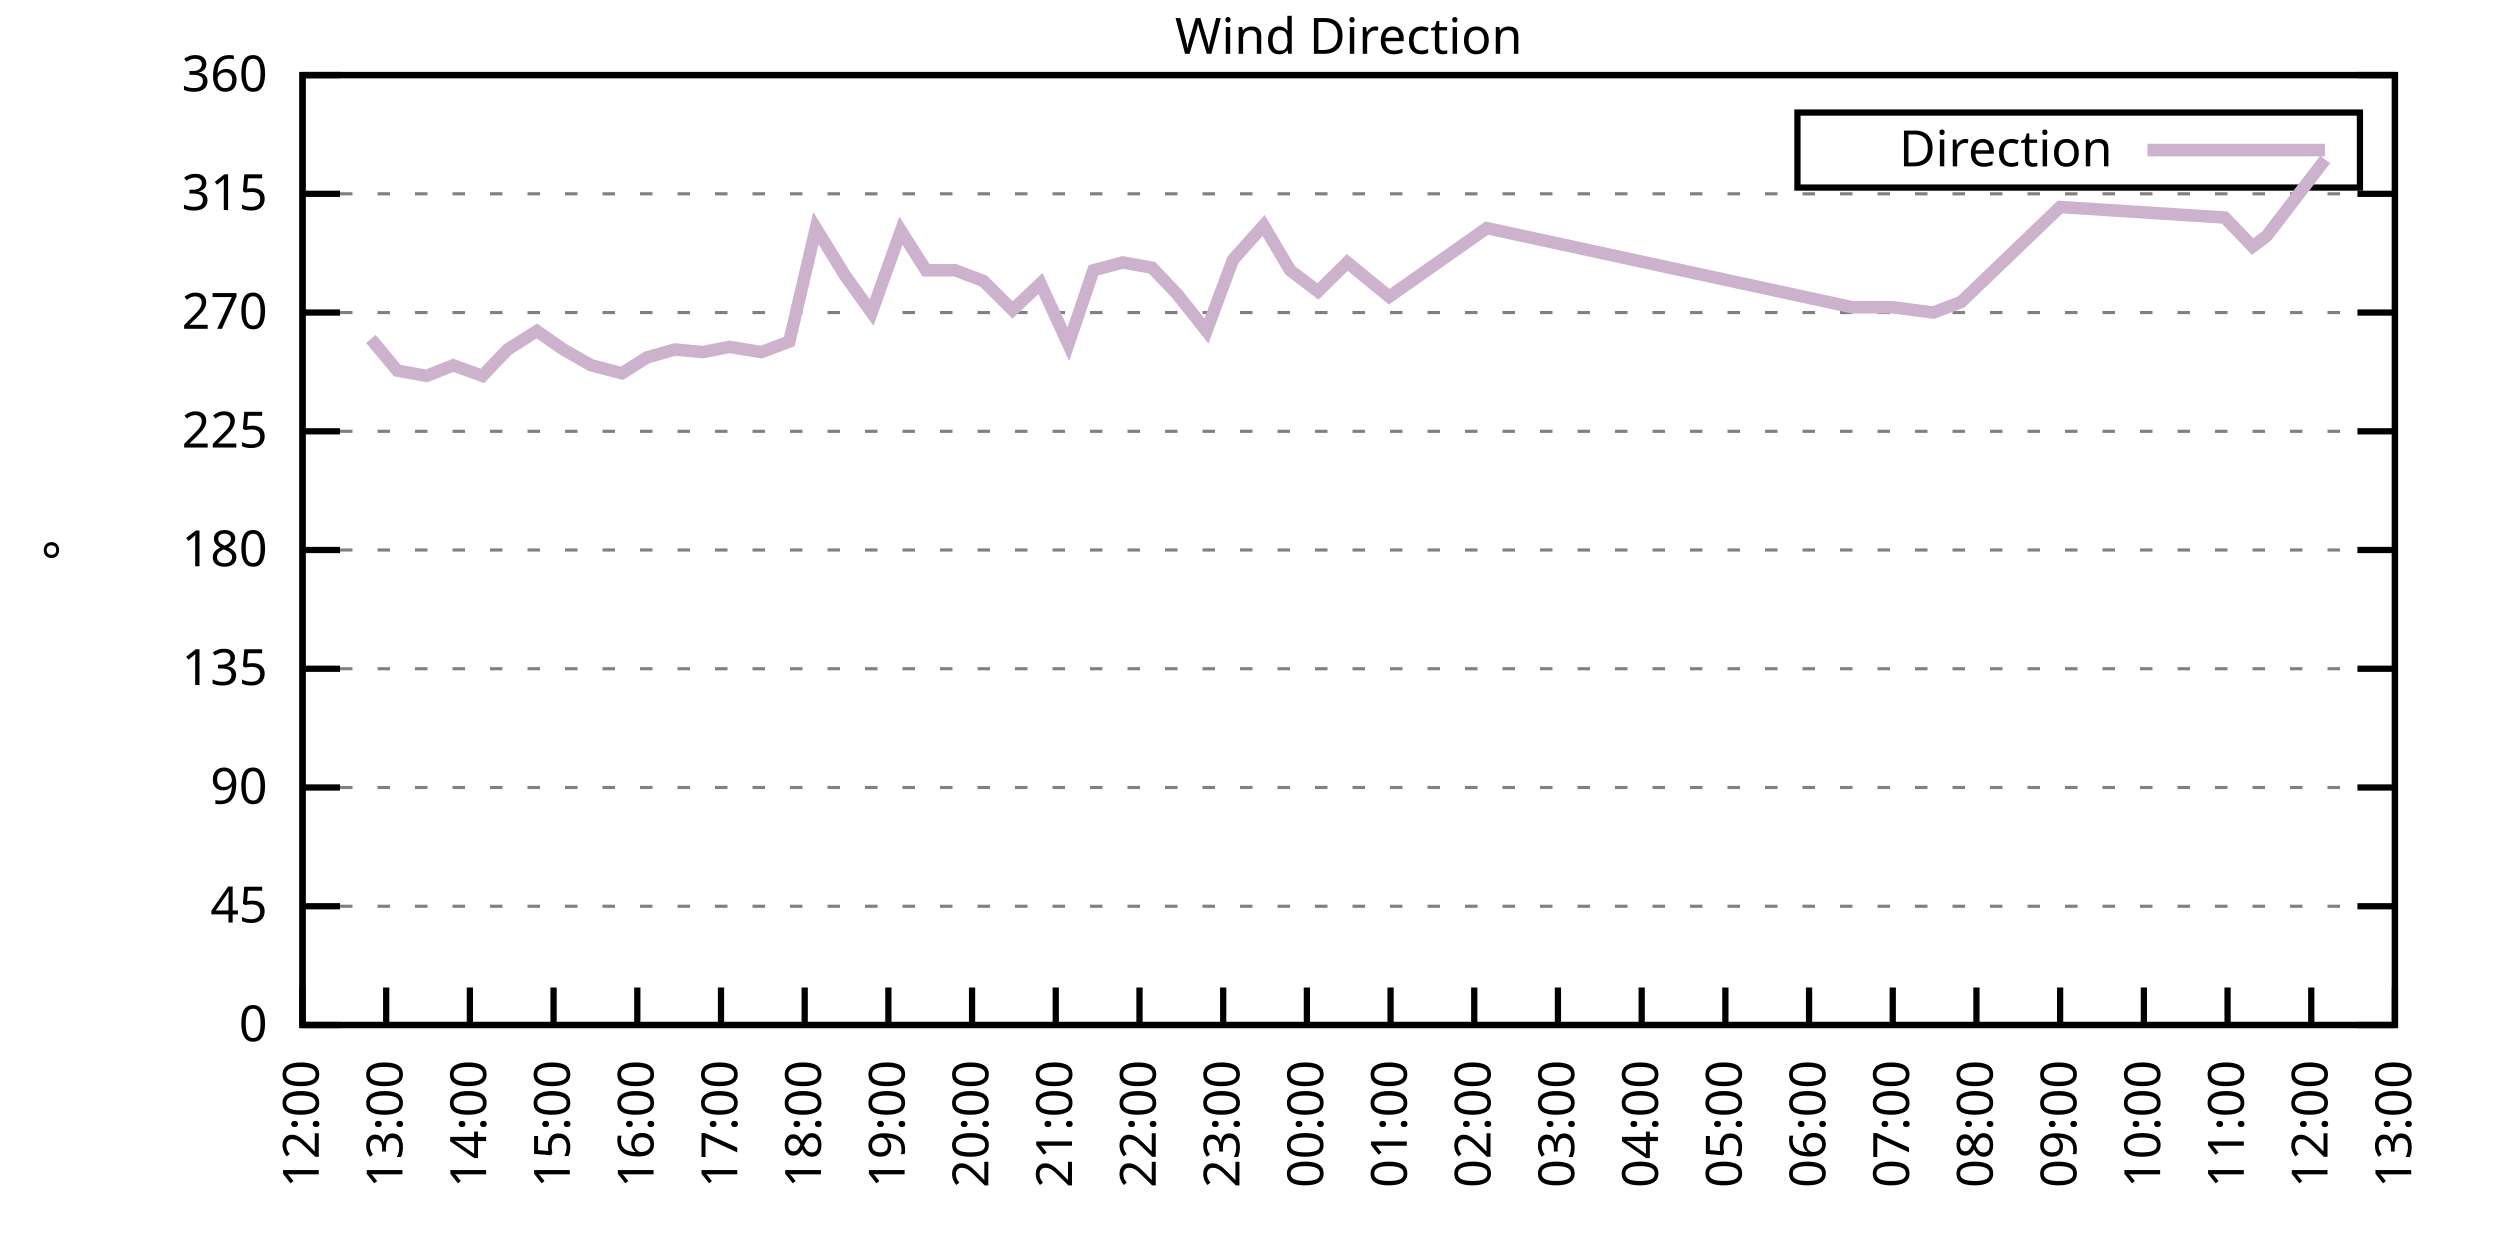
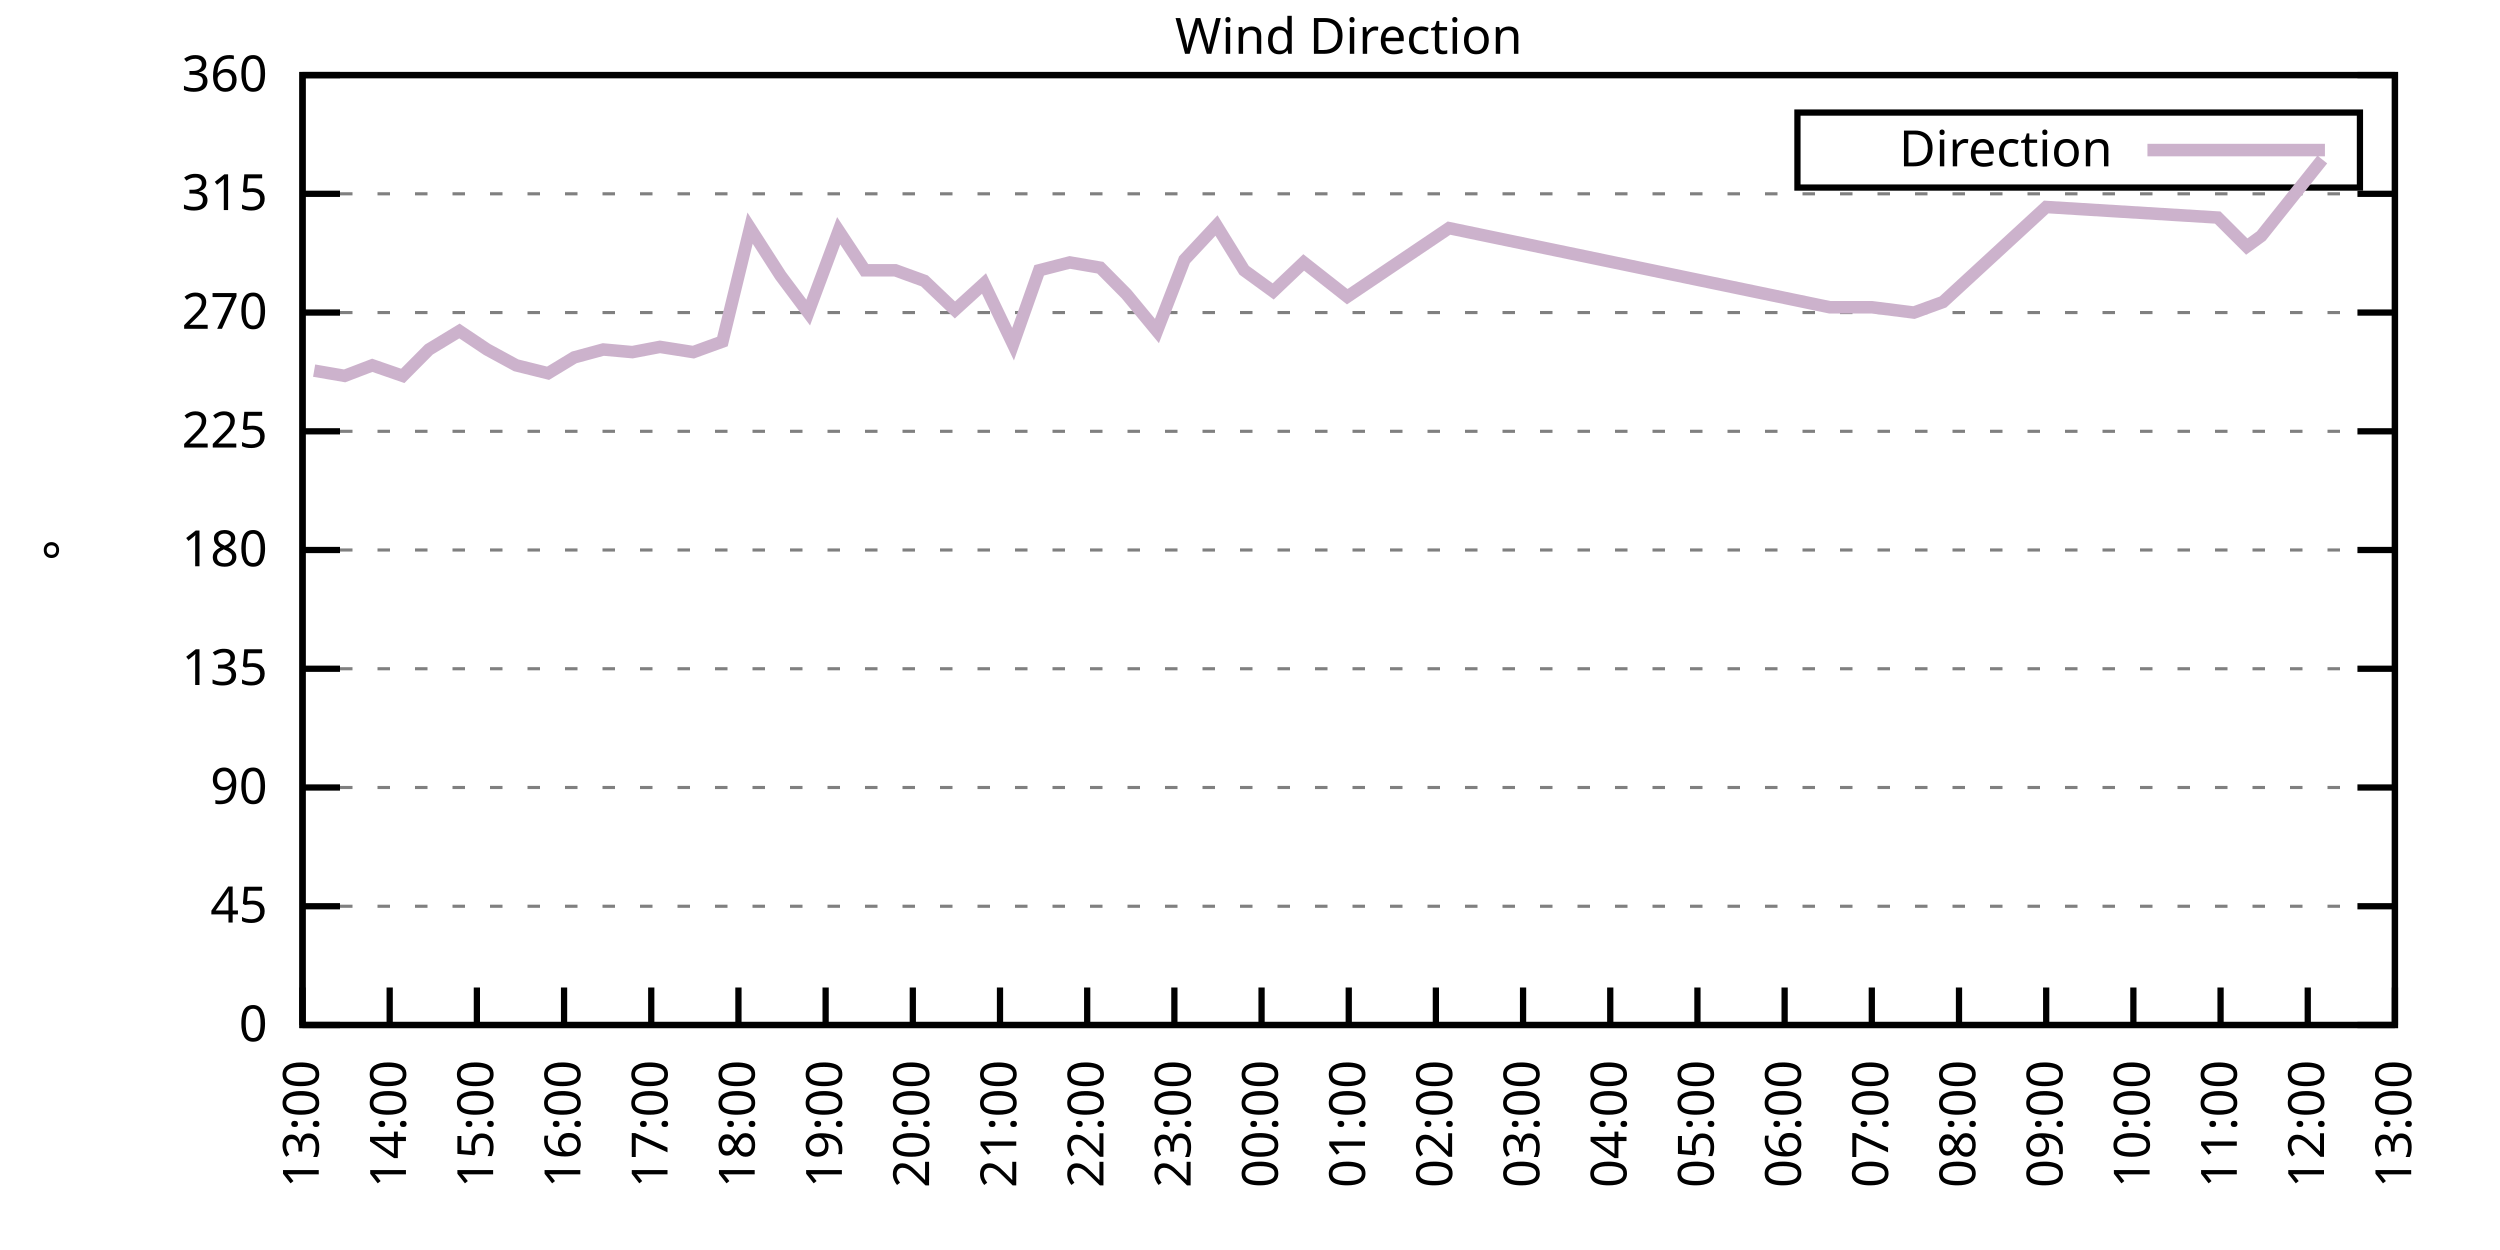
<svg xmlns="http://www.w3.org/2000/svg" xmlns:xlink="http://www.w3.org/1999/xlink" width="400" height="200" viewBox="0 0 400 200">
  <g id="gnuplot_canvas">
    <rect x="0" y="0" width="400" height="200" fill="none" />
    <defs>
      <circle id="gpDot" r="0.5" stroke-width="0.5" stroke="currentColor" />
      <path id="gpPt0" stroke-width="0.333" stroke="currentColor" d="M-1,0 h2 M0,-1 v2" />
      <path id="gpPt1" stroke-width="0.333" stroke="currentColor" d="M-1,-1 L1,1 M1,-1 L-1,1" />
      <path id="gpPt2" stroke-width="0.333" stroke="currentColor" d="M-1,0 L1,0 M0,-1 L0,1 M-1,-1 L1,1 M-1,1 L1,-1" />
      <rect id="gpPt3" stroke-width="0.333" stroke="currentColor" x="-1" y="-1" width="2" height="2" />
      <rect id="gpPt4" stroke-width="0.333" stroke="currentColor" fill="currentColor" x="-1" y="-1" width="2" height="2" />
      <circle id="gpPt5" stroke-width="0.333" stroke="currentColor" cx="0" cy="0" r="1" />
      <use xlink:href="#gpPt5" id="gpPt6" fill="currentColor" stroke="none" />
      <path id="gpPt7" stroke-width="0.333" stroke="currentColor" d="M0,-1.33 L-1.33,0.67 L1.33,0.67 z" />
      <use xlink:href="#gpPt7" id="gpPt8" fill="currentColor" stroke="none" />
      <use xlink:href="#gpPt7" id="gpPt9" stroke="currentColor" transform="rotate(180)" />
      <use xlink:href="#gpPt9" id="gpPt10" fill="currentColor" stroke="none" />
      <use xlink:href="#gpPt3" id="gpPt11" stroke="currentColor" transform="rotate(45)" />
      <use xlink:href="#gpPt11" id="gpPt12" fill="currentColor" stroke="none" />
      <path id="gpPt13" stroke-width="0.333" stroke="currentColor" d="M0,1.330 L1.265,0.411 L0.782,-1.067 L-0.782,-1.076 L-1.265,0.411 z" />
      <use xlink:href="#gpPt13" id="gpPt14" fill="currentColor" stroke="none" />
      <filter id="textbox" filterUnits="objectBoundingBox" x="0" y="0" height="1" width="1">
        <feFlood flood-color="white" flood-opacity="1" result="bgnd" />
        <feComposite in="SourceGraphic" in2="bgnd" operator="atop" />
      </filter>
      <filter id="greybox" filterUnits="objectBoundingBox" x="0" y="0" height="1" width="1">
        <feFlood flood-color="lightgrey" flood-opacity="1" result="grey" />
        <feComposite in="SourceGraphic" in2="grey" operator="atop" />
      </filter>
    </defs>
    <g fill="none" color="white" stroke="currentColor" stroke-width="1.00" stroke-linecap="butt" stroke-linejoin="miter">
</g>
    <g fill="none" color="black" stroke="currentColor" stroke-width="1.00" stroke-linecap="butt" stroke-linejoin="miter">
      <g stroke="none" shape-rendering="crispEdges">
        <polygon fill="rgb(255, 255, 255)" points="48.40,164.00 383.18,164.00 383.18,12.02 48.40,12.02 " />
      </g>
    </g>
    <g fill="none" color="black" stroke="currentColor" stroke-width="1.00" stroke-linecap="butt" stroke-linejoin="miter">
</g>
    <g fill="none" color="black" stroke="black" stroke-width="0.50" stroke-linecap="butt" stroke-linejoin="miter">
</g>
    <g fill="none" color="gray" stroke="currentColor" stroke-width="0.50" stroke-linecap="butt" stroke-linejoin="miter">
      <path stroke="gray" stroke-dasharray="2,4" class="gridline" d="M48.40,164.00 L383.19,164.00  " />
    </g>
    <g fill="none" color="gray" stroke="gray" stroke-width="1.00" stroke-linecap="butt" stroke-linejoin="miter">
</g>
    <g fill="none" color="black" stroke="currentColor" stroke-width="1.00" stroke-linecap="butt" stroke-linejoin="miter">
      <path stroke="black" d="M48.40,164.00 L54.40,164.00 M383.19,164.00 L377.19,164.00  " />
      <g transform="translate(42.80,166.60)" stroke="none" fill="black" font-family="Sans" font-size="8.00" text-anchor="end">
        <text>
          <tspan font-family="Sans"> 0</tspan>
        </text>
      </g>
    </g>
    <g fill="none" color="black" stroke="currentColor" stroke-width="1.00" stroke-linecap="butt" stroke-linejoin="miter">
</g>
    <g fill="none" color="black" stroke="black" stroke-width="0.50" stroke-linecap="butt" stroke-linejoin="miter">
</g>
    <g fill="none" color="gray" stroke="currentColor" stroke-width="0.50" stroke-linecap="butt" stroke-linejoin="miter">
      <path stroke="gray" stroke-dasharray="2,4" class="gridline" d="M48.40,145.00 L383.19,145.00  " />
    </g>
    <g fill="none" color="gray" stroke="gray" stroke-width="1.00" stroke-linecap="butt" stroke-linejoin="miter">
</g>
    <g fill="none" color="black" stroke="currentColor" stroke-width="1.00" stroke-linecap="butt" stroke-linejoin="miter">
      <path stroke="black" d="M48.40,145.00 L54.40,145.00 M383.19,145.00 L377.19,145.00  " />
      <g transform="translate(42.80,147.60)" stroke="none" fill="black" font-family="Sans" font-size="8.00" text-anchor="end">
        <text>
          <tspan font-family="Sans"> 45</tspan>
        </text>
      </g>
    </g>
    <g fill="none" color="black" stroke="currentColor" stroke-width="1.00" stroke-linecap="butt" stroke-linejoin="miter">
</g>
    <g fill="none" color="black" stroke="black" stroke-width="0.50" stroke-linecap="butt" stroke-linejoin="miter">
</g>
    <g fill="none" color="gray" stroke="currentColor" stroke-width="0.50" stroke-linecap="butt" stroke-linejoin="miter">
      <path stroke="gray" stroke-dasharray="2,4" class="gridline" d="M48.40,126.00 L383.19,126.00  " />
    </g>
    <g fill="none" color="gray" stroke="gray" stroke-width="1.00" stroke-linecap="butt" stroke-linejoin="miter">
</g>
    <g fill="none" color="black" stroke="currentColor" stroke-width="1.00" stroke-linecap="butt" stroke-linejoin="miter">
      <path stroke="black" d="M48.40,126.00 L54.40,126.00 M383.19,126.00 L377.19,126.00  " />
      <g transform="translate(42.80,128.60)" stroke="none" fill="black" font-family="Sans" font-size="8.00" text-anchor="end">
        <text>
          <tspan font-family="Sans"> 90</tspan>
        </text>
      </g>
    </g>
    <g fill="none" color="black" stroke="currentColor" stroke-width="1.00" stroke-linecap="butt" stroke-linejoin="miter">
</g>
    <g fill="none" color="black" stroke="black" stroke-width="0.50" stroke-linecap="butt" stroke-linejoin="miter">
</g>
    <g fill="none" color="gray" stroke="currentColor" stroke-width="0.50" stroke-linecap="butt" stroke-linejoin="miter">
      <path stroke="gray" stroke-dasharray="2,4" class="gridline" d="M48.40,107.00 L383.19,107.00  " />
    </g>
    <g fill="none" color="gray" stroke="gray" stroke-width="1.00" stroke-linecap="butt" stroke-linejoin="miter">
</g>
    <g fill="none" color="black" stroke="currentColor" stroke-width="1.00" stroke-linecap="butt" stroke-linejoin="miter">
      <path stroke="black" d="M48.40,107.00 L54.40,107.00 M383.19,107.00 L377.19,107.00  " />
      <g transform="translate(42.80,109.60)" stroke="none" fill="black" font-family="Sans" font-size="8.00" text-anchor="end">
        <text>
          <tspan font-family="Sans"> 135</tspan>
        </text>
      </g>
    </g>
    <g fill="none" color="black" stroke="currentColor" stroke-width="1.00" stroke-linecap="butt" stroke-linejoin="miter">
</g>
    <g fill="none" color="black" stroke="black" stroke-width="0.50" stroke-linecap="butt" stroke-linejoin="miter">
</g>
    <g fill="none" color="gray" stroke="currentColor" stroke-width="0.50" stroke-linecap="butt" stroke-linejoin="miter">
      <path stroke="gray" stroke-dasharray="2,4" class="gridline" d="M48.40,88.00 L383.19,88.00  " />
    </g>
    <g fill="none" color="gray" stroke="gray" stroke-width="1.00" stroke-linecap="butt" stroke-linejoin="miter">
</g>
    <g fill="none" color="black" stroke="currentColor" stroke-width="1.00" stroke-linecap="butt" stroke-linejoin="miter">
      <path stroke="black" d="M48.40,88.00 L54.40,88.00 M383.19,88.00 L377.19,88.00  " />
      <g transform="translate(42.80,90.60)" stroke="none" fill="black" font-family="Sans" font-size="8.00" text-anchor="end">
        <text>
          <tspan font-family="Sans"> 180</tspan>
        </text>
      </g>
    </g>
    <g fill="none" color="black" stroke="currentColor" stroke-width="1.00" stroke-linecap="butt" stroke-linejoin="miter">
</g>
    <g fill="none" color="black" stroke="black" stroke-width="0.50" stroke-linecap="butt" stroke-linejoin="miter">
</g>
    <g fill="none" color="gray" stroke="currentColor" stroke-width="0.50" stroke-linecap="butt" stroke-linejoin="miter">
      <path stroke="gray" stroke-dasharray="2,4" class="gridline" d="M48.40,69.01 L383.19,69.01  " />
    </g>
    <g fill="none" color="gray" stroke="gray" stroke-width="1.00" stroke-linecap="butt" stroke-linejoin="miter">
</g>
    <g fill="none" color="black" stroke="currentColor" stroke-width="1.00" stroke-linecap="butt" stroke-linejoin="miter">
      <path stroke="black" d="M48.40,69.01 L54.40,69.01 M383.19,69.01 L377.19,69.01  " />
      <g transform="translate(42.80,71.61)" stroke="none" fill="black" font-family="Sans" font-size="8.00" text-anchor="end">
        <text>
          <tspan font-family="Sans"> 225</tspan>
        </text>
      </g>
    </g>
    <g fill="none" color="black" stroke="currentColor" stroke-width="1.00" stroke-linecap="butt" stroke-linejoin="miter">
</g>
    <g fill="none" color="black" stroke="black" stroke-width="0.50" stroke-linecap="butt" stroke-linejoin="miter">
</g>
    <g fill="none" color="gray" stroke="currentColor" stroke-width="0.50" stroke-linecap="butt" stroke-linejoin="miter">
      <path stroke="gray" stroke-dasharray="2,4" class="gridline" d="M48.40,50.01 L383.19,50.01  " />
    </g>
    <g fill="none" color="gray" stroke="gray" stroke-width="1.00" stroke-linecap="butt" stroke-linejoin="miter">
</g>
    <g fill="none" color="black" stroke="currentColor" stroke-width="1.00" stroke-linecap="butt" stroke-linejoin="miter">
      <path stroke="black" d="M48.40,50.01 L54.40,50.01 M383.19,50.01 L377.19,50.01  " />
      <g transform="translate(42.80,52.61)" stroke="none" fill="black" font-family="Sans" font-size="8.00" text-anchor="end">
        <text>
          <tspan font-family="Sans"> 270</tspan>
        </text>
      </g>
    </g>
    <g fill="none" color="black" stroke="currentColor" stroke-width="1.00" stroke-linecap="butt" stroke-linejoin="miter">
</g>
    <g fill="none" color="black" stroke="black" stroke-width="0.50" stroke-linecap="butt" stroke-linejoin="miter">
</g>
    <g fill="none" color="gray" stroke="currentColor" stroke-width="0.50" stroke-linecap="butt" stroke-linejoin="miter">
      <path stroke="gray" stroke-dasharray="2,4" class="gridline" d="M48.40,31.01 L383.19,31.01  " />
    </g>
    <g fill="none" color="gray" stroke="gray" stroke-width="1.00" stroke-linecap="butt" stroke-linejoin="miter">
</g>
    <g fill="none" color="black" stroke="currentColor" stroke-width="1.00" stroke-linecap="butt" stroke-linejoin="miter">
      <path stroke="black" d="M48.40,31.01 L54.40,31.01 M383.19,31.01 L377.19,31.01  " />
      <g transform="translate(42.80,33.61)" stroke="none" fill="black" font-family="Sans" font-size="8.00" text-anchor="end">
        <text>
          <tspan font-family="Sans"> 315</tspan>
        </text>
      </g>
    </g>
    <g fill="none" color="black" stroke="currentColor" stroke-width="1.00" stroke-linecap="butt" stroke-linejoin="miter">
</g>
    <g fill="none" color="black" stroke="black" stroke-width="0.50" stroke-linecap="butt" stroke-linejoin="miter">
</g>
    <g fill="none" color="gray" stroke="currentColor" stroke-width="0.50" stroke-linecap="butt" stroke-linejoin="miter">
      <path stroke="gray" stroke-dasharray="2,4" class="gridline" d="M48.40,12.01 L383.19,12.01  " />
    </g>
    <g fill="none" color="gray" stroke="gray" stroke-width="1.00" stroke-linecap="butt" stroke-linejoin="miter">
</g>
    <g fill="none" color="black" stroke="currentColor" stroke-width="1.00" stroke-linecap="butt" stroke-linejoin="miter">
      <path stroke="black" d="M48.40,12.01 L54.40,12.01 M383.19,12.01 L377.19,12.01  " />
      <g transform="translate(42.80,14.61)" stroke="none" fill="black" font-family="Sans" font-size="8.00" text-anchor="end">
        <text>
          <tspan font-family="Sans"> 360</tspan>
        </text>
      </g>
    </g>
    <g fill="none" color="black" stroke="currentColor" stroke-width="1.00" stroke-linecap="butt" stroke-linejoin="miter">
      <path stroke="black" d="M48.40,164.00 L48.40,158.00  " />
      <g transform="translate(51.00,169.60) rotate(270.00)" stroke="none" fill="black" font-family="Sans" font-size="8.00" text-anchor="end">
        <text>
-           <tspan font-family="Sans">12:00</tspan>
-         </text>
-       </g>
-     </g>
-     <g fill="none" color="black" stroke="currentColor" stroke-width="1.00" stroke-linecap="butt" stroke-linejoin="miter">
-       <path stroke="black" d="M61.79,164.00 L61.79,158.00  " />
-       <g transform="translate(64.39,169.60) rotate(270.00)" stroke="none" fill="black" font-family="Sans" font-size="8.00" text-anchor="end">
-         <text>
          <tspan font-family="Sans">13:00</tspan>
        </text>
      </g>
    </g>
    <g fill="none" color="black" stroke="currentColor" stroke-width="1.00" stroke-linecap="butt" stroke-linejoin="miter">
-       <path stroke="black" d="M75.18,164.00 L75.18,158.00  " />
-       <g transform="translate(77.78,169.60) rotate(270.00)" stroke="none" fill="black" font-family="Sans" font-size="8.00" text-anchor="end">
+       <path stroke="black" d="M62.35,164.00 L62.35,158.00  " />
+       <g transform="translate(64.95,169.60) rotate(270.00)" stroke="none" fill="black" font-family="Sans" font-size="8.00" text-anchor="end">
        <text>
          <tspan font-family="Sans">14:00</tspan>
        </text>
      </g>
    </g>
    <g fill="none" color="black" stroke="currentColor" stroke-width="1.00" stroke-linecap="butt" stroke-linejoin="miter">
-       <path stroke="black" d="M88.57,164.00 L88.57,158.00  " />
-       <g transform="translate(91.17,169.60) rotate(270.00)" stroke="none" fill="black" font-family="Sans" font-size="8.00" text-anchor="end">
+       <path stroke="black" d="M76.30,164.00 L76.30,158.00  " />
+       <g transform="translate(78.90,169.60) rotate(270.00)" stroke="none" fill="black" font-family="Sans" font-size="8.00" text-anchor="end">
        <text>
          <tspan font-family="Sans">15:00</tspan>
        </text>
      </g>
    </g>
    <g fill="none" color="black" stroke="currentColor" stroke-width="1.00" stroke-linecap="butt" stroke-linejoin="miter">
-       <path stroke="black" d="M101.97,164.00 L101.97,158.00  " />
-       <g transform="translate(104.57,169.60) rotate(270.00)" stroke="none" fill="black" font-family="Sans" font-size="8.00" text-anchor="end">
+       <path stroke="black" d="M90.25,164.00 L90.25,158.00  " />
+       <g transform="translate(92.85,169.60) rotate(270.00)" stroke="none" fill="black" font-family="Sans" font-size="8.00" text-anchor="end">
        <text>
          <tspan font-family="Sans">16:00</tspan>
        </text>
      </g>
    </g>
    <g fill="none" color="black" stroke="currentColor" stroke-width="1.00" stroke-linecap="butt" stroke-linejoin="miter">
-       <path stroke="black" d="M115.36,164.00 L115.36,158.00  " />
-       <g transform="translate(117.96,169.60) rotate(270.00)" stroke="none" fill="black" font-family="Sans" font-size="8.00" text-anchor="end">
+       <path stroke="black" d="M104.20,164.00 L104.20,158.00  " />
+       <g transform="translate(106.80,169.60) rotate(270.00)" stroke="none" fill="black" font-family="Sans" font-size="8.00" text-anchor="end">
        <text>
          <tspan font-family="Sans">17:00</tspan>
        </text>
      </g>
    </g>
    <g fill="none" color="black" stroke="currentColor" stroke-width="1.00" stroke-linecap="butt" stroke-linejoin="miter">
-       <path stroke="black" d="M128.75,164.00 L128.75,158.00  " />
-       <g transform="translate(131.35,169.60) rotate(270.00)" stroke="none" fill="black" font-family="Sans" font-size="8.00" text-anchor="end">
+       <path stroke="black" d="M118.15,164.00 L118.15,158.00  " />
+       <g transform="translate(120.75,169.60) rotate(270.00)" stroke="none" fill="black" font-family="Sans" font-size="8.00" text-anchor="end">
        <text>
          <tspan font-family="Sans">18:00</tspan>
        </text>
      </g>
    </g>
    <g fill="none" color="black" stroke="currentColor" stroke-width="1.00" stroke-linecap="butt" stroke-linejoin="miter">
-       <path stroke="black" d="M142.14,164.00 L142.14,158.00  " />
-       <g transform="translate(144.74,169.60) rotate(270.00)" stroke="none" fill="black" font-family="Sans" font-size="8.00" text-anchor="end">
+       <path stroke="black" d="M132.10,164.00 L132.10,158.00  " />
+       <g transform="translate(134.70,169.60) rotate(270.00)" stroke="none" fill="black" font-family="Sans" font-size="8.00" text-anchor="end">
        <text>
          <tspan font-family="Sans">19:00</tspan>
        </text>
      </g>
    </g>
    <g fill="none" color="black" stroke="currentColor" stroke-width="1.00" stroke-linecap="butt" stroke-linejoin="miter">
-       <path stroke="black" d="M155.53,164.00 L155.53,158.00  " />
-       <g transform="translate(158.13,169.60) rotate(270.00)" stroke="none" fill="black" font-family="Sans" font-size="8.00" text-anchor="end">
+       <path stroke="black" d="M146.05,164.00 L146.05,158.00  " />
+       <g transform="translate(148.65,169.60) rotate(270.00)" stroke="none" fill="black" font-family="Sans" font-size="8.00" text-anchor="end">
        <text>
          <tspan font-family="Sans">20:00</tspan>
        </text>
      </g>
    </g>
    <g fill="none" color="black" stroke="currentColor" stroke-width="1.00" stroke-linecap="butt" stroke-linejoin="miter">
-       <path stroke="black" d="M168.92,164.00 L168.92,158.00  " />
-       <g transform="translate(171.52,169.60) rotate(270.00)" stroke="none" fill="black" font-family="Sans" font-size="8.00" text-anchor="end">
+       <path stroke="black" d="M160.00,164.00 L160.00,158.00  " />
+       <g transform="translate(162.60,169.60) rotate(270.00)" stroke="none" fill="black" font-family="Sans" font-size="8.00" text-anchor="end">
        <text>
          <tspan font-family="Sans">21:00</tspan>
        </text>
      </g>
    </g>
    <g fill="none" color="black" stroke="currentColor" stroke-width="1.00" stroke-linecap="butt" stroke-linejoin="miter">
-       <path stroke="black" d="M182.32,164.00 L182.32,158.00  " />
-       <g transform="translate(184.92,169.60) rotate(270.00)" stroke="none" fill="black" font-family="Sans" font-size="8.00" text-anchor="end">
+       <path stroke="black" d="M173.95,164.00 L173.95,158.00  " />
+       <g transform="translate(176.55,169.60) rotate(270.00)" stroke="none" fill="black" font-family="Sans" font-size="8.00" text-anchor="end">
        <text>
          <tspan font-family="Sans">22:00</tspan>
        </text>
      </g>
    </g>
    <g fill="none" color="black" stroke="currentColor" stroke-width="1.00" stroke-linecap="butt" stroke-linejoin="miter">
-       <path stroke="black" d="M195.71,164.00 L195.71,158.00  " />
-       <g transform="translate(198.31,169.60) rotate(270.00)" stroke="none" fill="black" font-family="Sans" font-size="8.00" text-anchor="end">
+       <path stroke="black" d="M187.90,164.00 L187.90,158.00  " />
+       <g transform="translate(190.50,169.60) rotate(270.00)" stroke="none" fill="black" font-family="Sans" font-size="8.00" text-anchor="end">
        <text>
          <tspan font-family="Sans">23:00</tspan>
        </text>
      </g>
    </g>
    <g fill="none" color="black" stroke="currentColor" stroke-width="1.00" stroke-linecap="butt" stroke-linejoin="miter">
-       <path stroke="black" d="M209.10,164.00 L209.10,158.00  " />
-       <g transform="translate(211.70,169.60) rotate(270.00)" stroke="none" fill="black" font-family="Sans" font-size="8.00" text-anchor="end">
+       <path stroke="black" d="M201.85,164.00 L201.85,158.00  " />
+       <g transform="translate(204.45,169.60) rotate(270.00)" stroke="none" fill="black" font-family="Sans" font-size="8.00" text-anchor="end">
        <text>
          <tspan font-family="Sans">00:00</tspan>
        </text>
      </g>
    </g>
    <g fill="none" color="black" stroke="currentColor" stroke-width="1.00" stroke-linecap="butt" stroke-linejoin="miter">
-       <path stroke="black" d="M222.49,164.00 L222.49,158.00  " />
-       <g transform="translate(225.09,169.60) rotate(270.00)" stroke="none" fill="black" font-family="Sans" font-size="8.00" text-anchor="end">
+       <path stroke="black" d="M215.80,164.00 L215.80,158.00  " />
+       <g transform="translate(218.40,169.60) rotate(270.00)" stroke="none" fill="black" font-family="Sans" font-size="8.00" text-anchor="end">
        <text>
          <tspan font-family="Sans">01:00</tspan>
        </text>
      </g>
    </g>
    <g fill="none" color="black" stroke="currentColor" stroke-width="1.00" stroke-linecap="butt" stroke-linejoin="miter">
-       <path stroke="black" d="M235.88,164.00 L235.88,158.00  " />
-       <g transform="translate(238.48,169.60) rotate(270.00)" stroke="none" fill="black" font-family="Sans" font-size="8.00" text-anchor="end">
+       <path stroke="black" d="M229.74,164.00 L229.74,158.00  " />
+       <g transform="translate(232.34,169.60) rotate(270.00)" stroke="none" fill="black" font-family="Sans" font-size="8.00" text-anchor="end">
        <text>
          <tspan font-family="Sans">02:00</tspan>
        </text>
      </g>
    </g>
    <g fill="none" color="black" stroke="currentColor" stroke-width="1.00" stroke-linecap="butt" stroke-linejoin="miter">
-       <path stroke="black" d="M249.27,164.00 L249.27,158.00  " />
-       <g transform="translate(251.87,169.60) rotate(270.00)" stroke="none" fill="black" font-family="Sans" font-size="8.00" text-anchor="end">
+       <path stroke="black" d="M243.69,164.00 L243.69,158.00  " />
+       <g transform="translate(246.29,169.60) rotate(270.00)" stroke="none" fill="black" font-family="Sans" font-size="8.00" text-anchor="end">
        <text>
          <tspan font-family="Sans">03:00</tspan>
        </text>
      </g>
    </g>
    <g fill="none" color="black" stroke="currentColor" stroke-width="1.00" stroke-linecap="butt" stroke-linejoin="miter">
-       <path stroke="black" d="M262.67,164.00 L262.67,158.00  " />
-       <g transform="translate(265.27,169.60) rotate(270.00)" stroke="none" fill="black" font-family="Sans" font-size="8.00" text-anchor="end">
+       <path stroke="black" d="M257.64,164.00 L257.64,158.00  " />
+       <g transform="translate(260.24,169.60) rotate(270.00)" stroke="none" fill="black" font-family="Sans" font-size="8.00" text-anchor="end">
        <text>
          <tspan font-family="Sans">04:00</tspan>
        </text>
      </g>
    </g>
    <g fill="none" color="black" stroke="currentColor" stroke-width="1.00" stroke-linecap="butt" stroke-linejoin="miter">
-       <path stroke="black" d="M276.06,164.00 L276.06,158.00  " />
-       <g transform="translate(278.66,169.60) rotate(270.00)" stroke="none" fill="black" font-family="Sans" font-size="8.00" text-anchor="end">
+       <path stroke="black" d="M271.59,164.00 L271.59,158.00  " />
+       <g transform="translate(274.19,169.60) rotate(270.00)" stroke="none" fill="black" font-family="Sans" font-size="8.00" text-anchor="end">
        <text>
          <tspan font-family="Sans">05:00</tspan>
        </text>
      </g>
    </g>
    <g fill="none" color="black" stroke="currentColor" stroke-width="1.00" stroke-linecap="butt" stroke-linejoin="miter">
-       <path stroke="black" d="M289.45,164.00 L289.45,158.00  " />
-       <g transform="translate(292.05,169.60) rotate(270.00)" stroke="none" fill="black" font-family="Sans" font-size="8.00" text-anchor="end">
+       <path stroke="black" d="M285.54,164.00 L285.54,158.00  " />
+       <g transform="translate(288.14,169.60) rotate(270.00)" stroke="none" fill="black" font-family="Sans" font-size="8.00" text-anchor="end">
        <text>
          <tspan font-family="Sans">06:00</tspan>
        </text>
      </g>
    </g>
    <g fill="none" color="black" stroke="currentColor" stroke-width="1.00" stroke-linecap="butt" stroke-linejoin="miter">
-       <path stroke="black" d="M302.84,164.00 L302.84,158.00  " />
-       <g transform="translate(305.44,169.60) rotate(270.00)" stroke="none" fill="black" font-family="Sans" font-size="8.00" text-anchor="end">
+       <path stroke="black" d="M299.49,164.00 L299.49,158.00  " />
+       <g transform="translate(302.09,169.60) rotate(270.00)" stroke="none" fill="black" font-family="Sans" font-size="8.00" text-anchor="end">
        <text>
          <tspan font-family="Sans">07:00</tspan>
        </text>
      </g>
    </g>
    <g fill="none" color="black" stroke="currentColor" stroke-width="1.00" stroke-linecap="butt" stroke-linejoin="miter">
-       <path stroke="black" d="M316.23,164.00 L316.23,158.00  " />
-       <g transform="translate(318.83,169.60) rotate(270.00)" stroke="none" fill="black" font-family="Sans" font-size="8.00" text-anchor="end">
+       <path stroke="black" d="M313.44,164.00 L313.44,158.00  " />
+       <g transform="translate(316.04,169.60) rotate(270.00)" stroke="none" fill="black" font-family="Sans" font-size="8.00" text-anchor="end">
        <text>
          <tspan font-family="Sans">08:00</tspan>
        </text>
      </g>
    </g>
    <g fill="none" color="black" stroke="currentColor" stroke-width="1.00" stroke-linecap="butt" stroke-linejoin="miter">
-       <path stroke="black" d="M329.62,164.00 L329.62,158.00  " />
-       <g transform="translate(332.22,169.60) rotate(270.00)" stroke="none" fill="black" font-family="Sans" font-size="8.00" text-anchor="end">
+       <path stroke="black" d="M327.39,164.00 L327.39,158.00  " />
+       <g transform="translate(329.99,169.60) rotate(270.00)" stroke="none" fill="black" font-family="Sans" font-size="8.00" text-anchor="end">
        <text>
          <tspan font-family="Sans">09:00</tspan>
        </text>
      </g>
    </g>
    <g fill="none" color="black" stroke="currentColor" stroke-width="1.00" stroke-linecap="butt" stroke-linejoin="miter">
-       <path stroke="black" d="M343.02,164.00 L343.02,158.00  " />
-       <g transform="translate(345.62,169.60) rotate(270.00)" stroke="none" fill="black" font-family="Sans" font-size="8.00" text-anchor="end">
+       <path stroke="black" d="M341.34,164.00 L341.34,158.00  " />
+       <g transform="translate(343.94,169.60) rotate(270.00)" stroke="none" fill="black" font-family="Sans" font-size="8.00" text-anchor="end">
        <text>
          <tspan font-family="Sans">10:00</tspan>
        </text>
      </g>
    </g>
    <g fill="none" color="black" stroke="currentColor" stroke-width="1.00" stroke-linecap="butt" stroke-linejoin="miter">
-       <path stroke="black" d="M356.41,164.00 L356.41,158.00  " />
-       <g transform="translate(359.01,169.60) rotate(270.00)" stroke="none" fill="black" font-family="Sans" font-size="8.00" text-anchor="end">
+       <path stroke="black" d="M355.29,164.00 L355.29,158.00  " />
+       <g transform="translate(357.89,169.60) rotate(270.00)" stroke="none" fill="black" font-family="Sans" font-size="8.00" text-anchor="end">
        <text>
          <tspan font-family="Sans">11:00</tspan>
        </text>
      </g>
    </g>
    <g fill="none" color="black" stroke="currentColor" stroke-width="1.00" stroke-linecap="butt" stroke-linejoin="miter">
-       <path stroke="black" d="M369.80,164.00 L369.80,158.00  " />
-       <g transform="translate(372.40,169.60) rotate(270.00)" stroke="none" fill="black" font-family="Sans" font-size="8.00" text-anchor="end">
+       <path stroke="black" d="M369.24,164.00 L369.24,158.00  " />
+       <g transform="translate(371.84,169.60) rotate(270.00)" stroke="none" fill="black" font-family="Sans" font-size="8.00" text-anchor="end">
        <text>
          <tspan font-family="Sans">12:00</tspan>
        </text>
      </g>
    </g>
    <g fill="none" color="black" stroke="currentColor" stroke-width="1.00" stroke-linecap="butt" stroke-linejoin="miter">
      <path stroke="black" d="M383.19,164.00 L383.19,158.00  " />
      <g transform="translate(385.79,169.60) rotate(270.00)" stroke="none" fill="black" font-family="Sans" font-size="8.00" text-anchor="end">
        <text>
          <tspan font-family="Sans">13:00</tspan>
        </text>
      </g>
    </g>
    <g fill="none" color="black" stroke="currentColor" stroke-width="1.00" stroke-linecap="butt" stroke-linejoin="miter">
</g>
    <g fill="none" color="black" stroke="currentColor" stroke-width="1.00" stroke-linecap="butt" stroke-linejoin="miter">
      <path stroke="black" d="M48.40,12.01 L48.40,164.00 L383.19,164.00 L383.19,12.01 L48.40,12.01 Z  " />
    </g>
    <g fill="none" color="black" stroke="currentColor" stroke-width="1.00" stroke-linecap="butt" stroke-linejoin="miter">
</g>
    <g fill="none" color="black" stroke="currentColor" stroke-width="1.00" stroke-linecap="butt" stroke-linejoin="miter">
      <path stroke="black" d="M287.59,30.01 L287.59,18.01 L377.59,18.01 L377.59,30.01 L287.59,30.01 Z  " />
    </g>
    <g id="Wind_direction_plot_1">
      <g fill="none" color="white" stroke="black" stroke-width="2.00" stroke-linecap="butt" stroke-linejoin="miter">
</g>
      <g fill="none" color="black" stroke="currentColor" stroke-width="2.00" stroke-linecap="butt" stroke-linejoin="miter">
        <g transform="translate(337.99,26.61)" stroke="none" fill="black" font-family="Sans" font-size="8.00" text-anchor="end">
          <text>
            <tspan font-family="Sans">Direction</tspan>
          </text>
        </g>
      </g>
      <g fill="none" color="black" stroke="currentColor" stroke-width="2.00" stroke-linecap="butt" stroke-linejoin="miter">
-         <path stroke="rgb(204, 178, 204)" d="M343.59,24.01 L371.99,24.01 M59.34,54.23 L63.58,59.30 L68.26,60.14 L72.50,58.45 L77.19,60.14 L81.21,55.92   L85.90,52.96 L90.14,55.92 L94.60,58.45 L99.51,59.72 L103.53,57.18 L107.99,55.92 L112.46,56.34 L116.70,55.50   L121.83,56.34 L126.29,54.65 L130.54,36.50 L135.22,44.10 L139.46,50.01 L144.15,36.92 L148.17,43.25 L152.85,43.25   L157.32,44.94 L162.01,49.59 L166.47,45.36 L170.93,55.07 L174.95,43.25 L179.64,41.99 L184.32,42.83 L188.34,47.05   L193.03,52.96 L197.27,41.56 L202.18,36.08 L206.42,43.25 L210.88,46.63 L215.57,41.99 L222.27,47.47 L237.89,36.50   L296.37,49.16 L302.84,49.16 L309.31,50.01 L313.78,48.32 L329.62,33.12 L355.96,34.81 L360.42,39.45 L362.66,37.76   L372.03,25.52  " />
+         <path stroke="rgb(204, 178, 204)" d="M343.59,24.01 L371.99,24.01 M50.26,59.30 L55.14,60.14 L59.56,58.45 L64.44,60.14 L68.63,55.92 L73.51,52.96   L77.93,55.92 L82.58,58.45 L87.69,59.72 L91.88,57.18 L96.53,55.92 L101.18,56.34 L105.59,55.50 L110.94,56.34   L115.59,54.65 L120.01,36.50 L124.89,44.10 L129.31,50.01 L134.19,36.92 L138.37,43.25 L143.26,43.25 L147.91,44.94   L152.79,49.59 L157.44,45.36 L162.09,55.07 L166.27,43.25 L171.16,41.99 L176.04,42.83 L180.22,47.05 L185.11,52.96   L189.52,41.56 L194.64,36.08 L199.06,43.25 L203.71,46.63 L208.59,41.99 L215.56,47.47 L231.84,36.50 L292.75,49.16   L299.49,49.16 L306.23,50.01 L310.88,48.32 L327.39,33.12 L354.83,34.81 L359.48,39.45 L361.80,37.76 L371.57,25.52    " />
      </g>
    </g>
    <g fill="none" color="black" stroke="currentColor" stroke-width="2.00" stroke-linecap="butt" stroke-linejoin="miter">
</g>
    <g fill="none" color="black" stroke="black" stroke-width="1.00" stroke-linecap="butt" stroke-linejoin="miter">
</g>
    <g fill="none" color="black" stroke="currentColor" stroke-width="1.00" stroke-linecap="butt" stroke-linejoin="miter">
      <path stroke="black" d="M48.40,12.01 L48.40,164.00 L383.19,164.00 L383.19,12.01 L48.40,12.01 Z  " />
      <g transform="translate(12.80,88.01) rotate(270.00)" stroke="none" fill="black" font-family="Sans" font-size="8.00" text-anchor="middle">
        <text>
          <tspan font-family="Sans">°</tspan>
        </text>
      </g>
    </g>
    <g fill="none" color="black" stroke="currentColor" stroke-width="1.00" stroke-linecap="butt" stroke-linejoin="miter">
</g>
    <g fill="none" color="black" stroke="currentColor" stroke-width="1.00" stroke-linecap="butt" stroke-linejoin="miter">
      <g transform="translate(215.79,8.61)" stroke="none" fill="black" font-family="Sans" font-size="8.00" text-anchor="middle">
        <text>
          <tspan font-family="Sans">Wind Direction</tspan>
        </text>
      </g>
    </g>
    <g fill="none" color="black" stroke="currentColor" stroke-width="1.00" stroke-linecap="butt" stroke-linejoin="miter">
</g>
  </g>
</svg>
